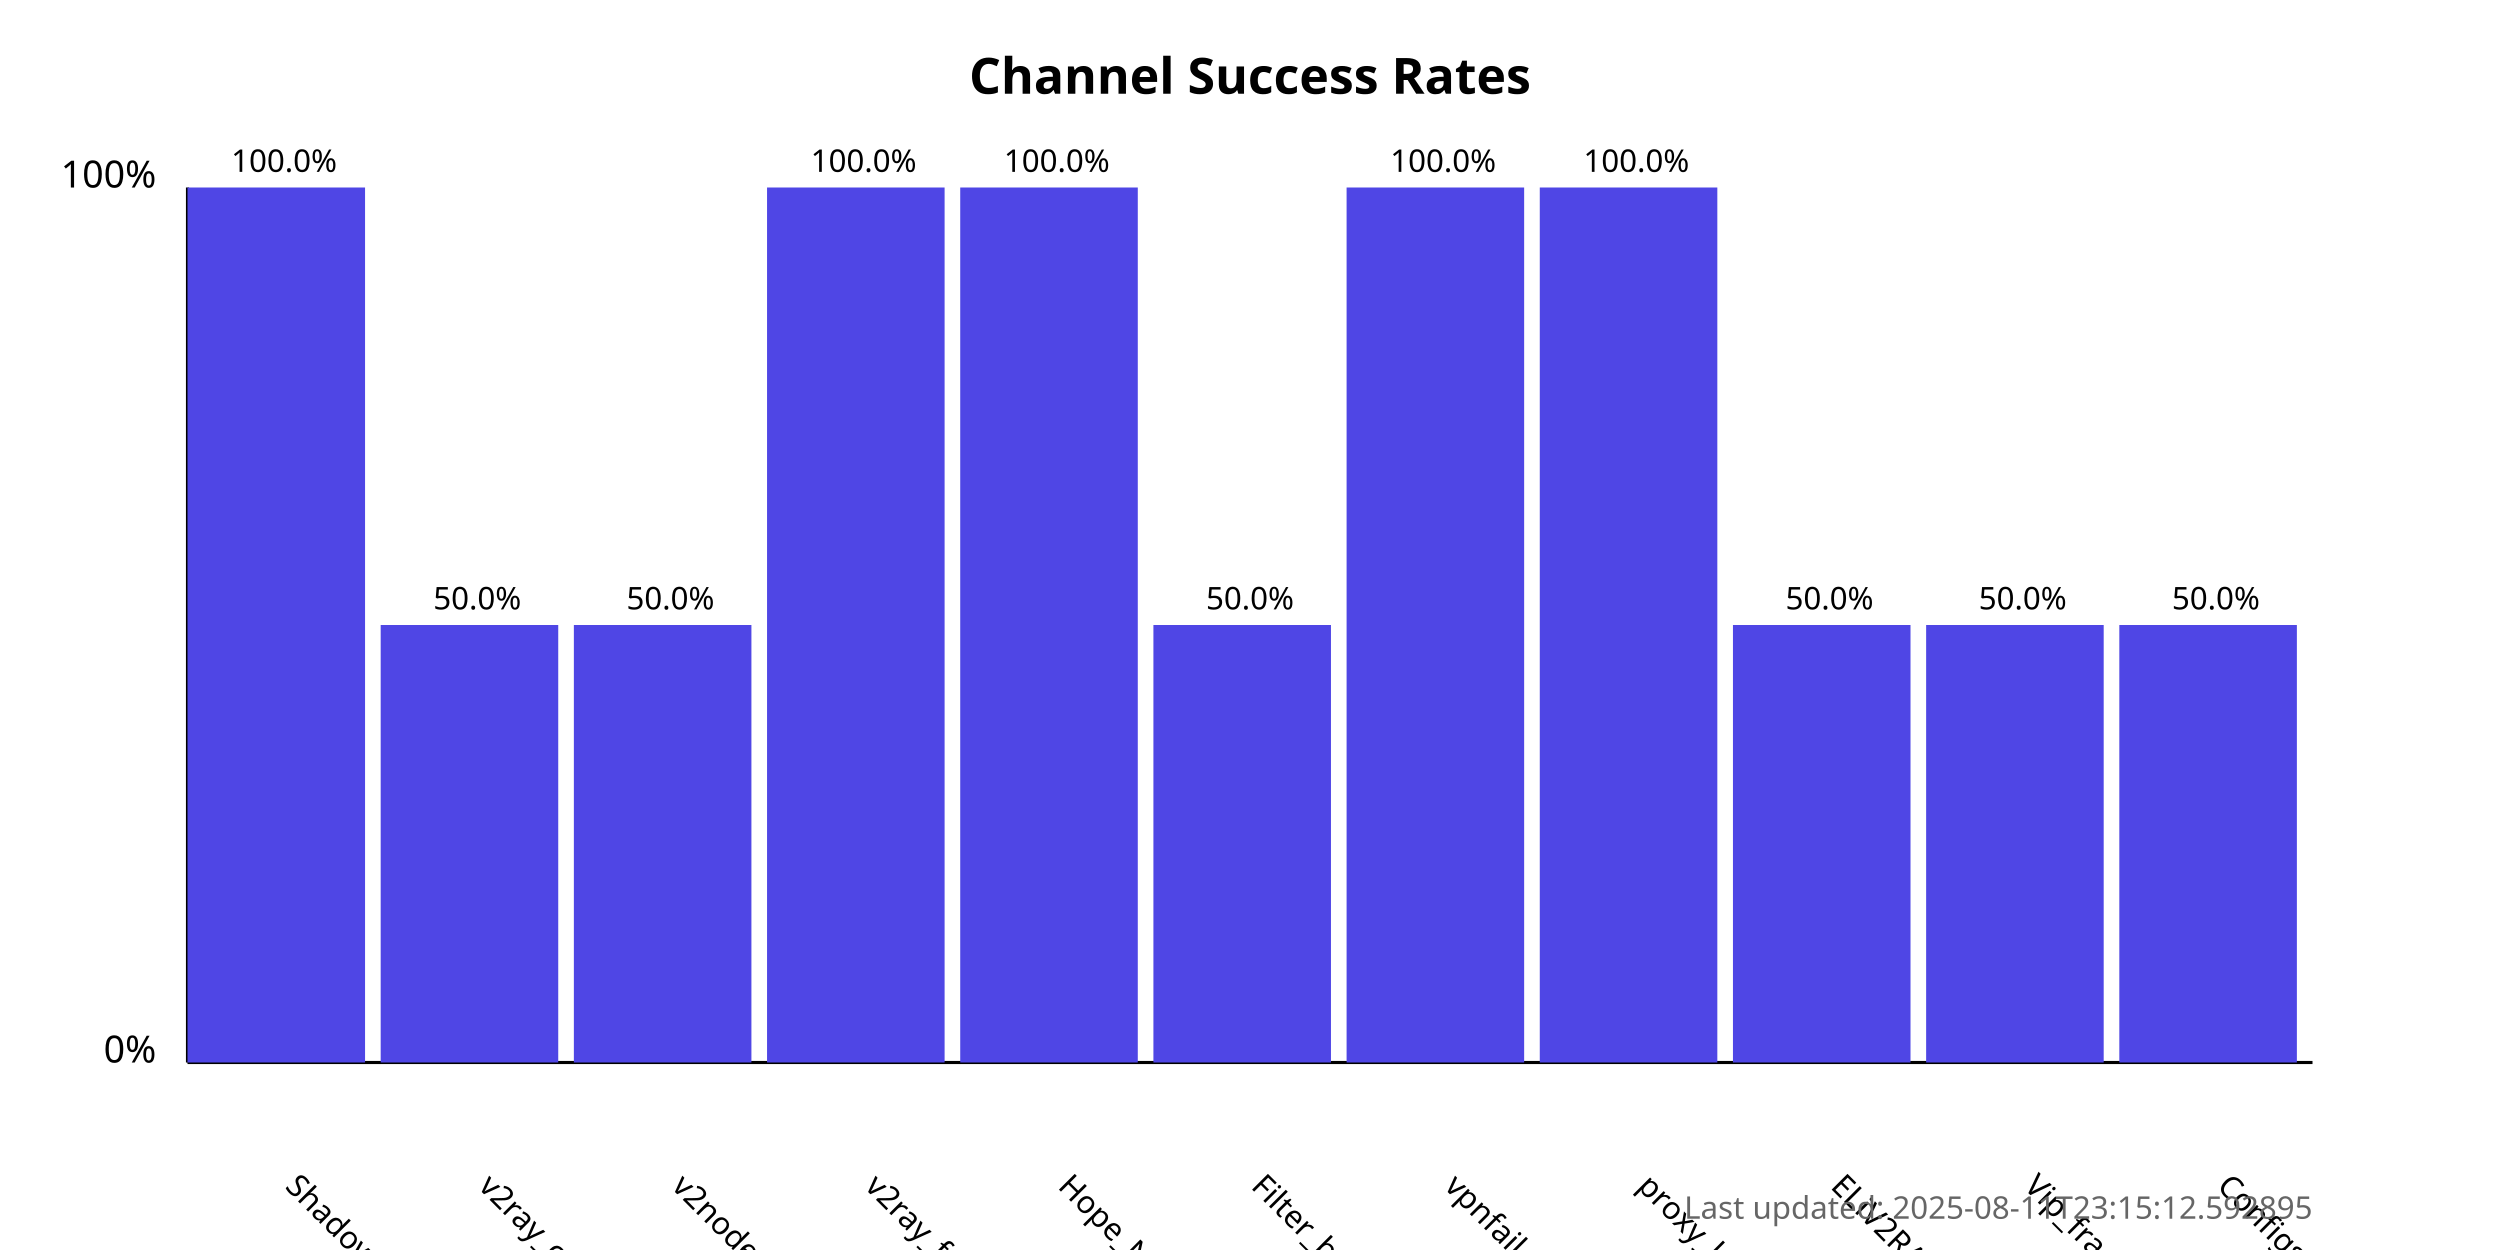
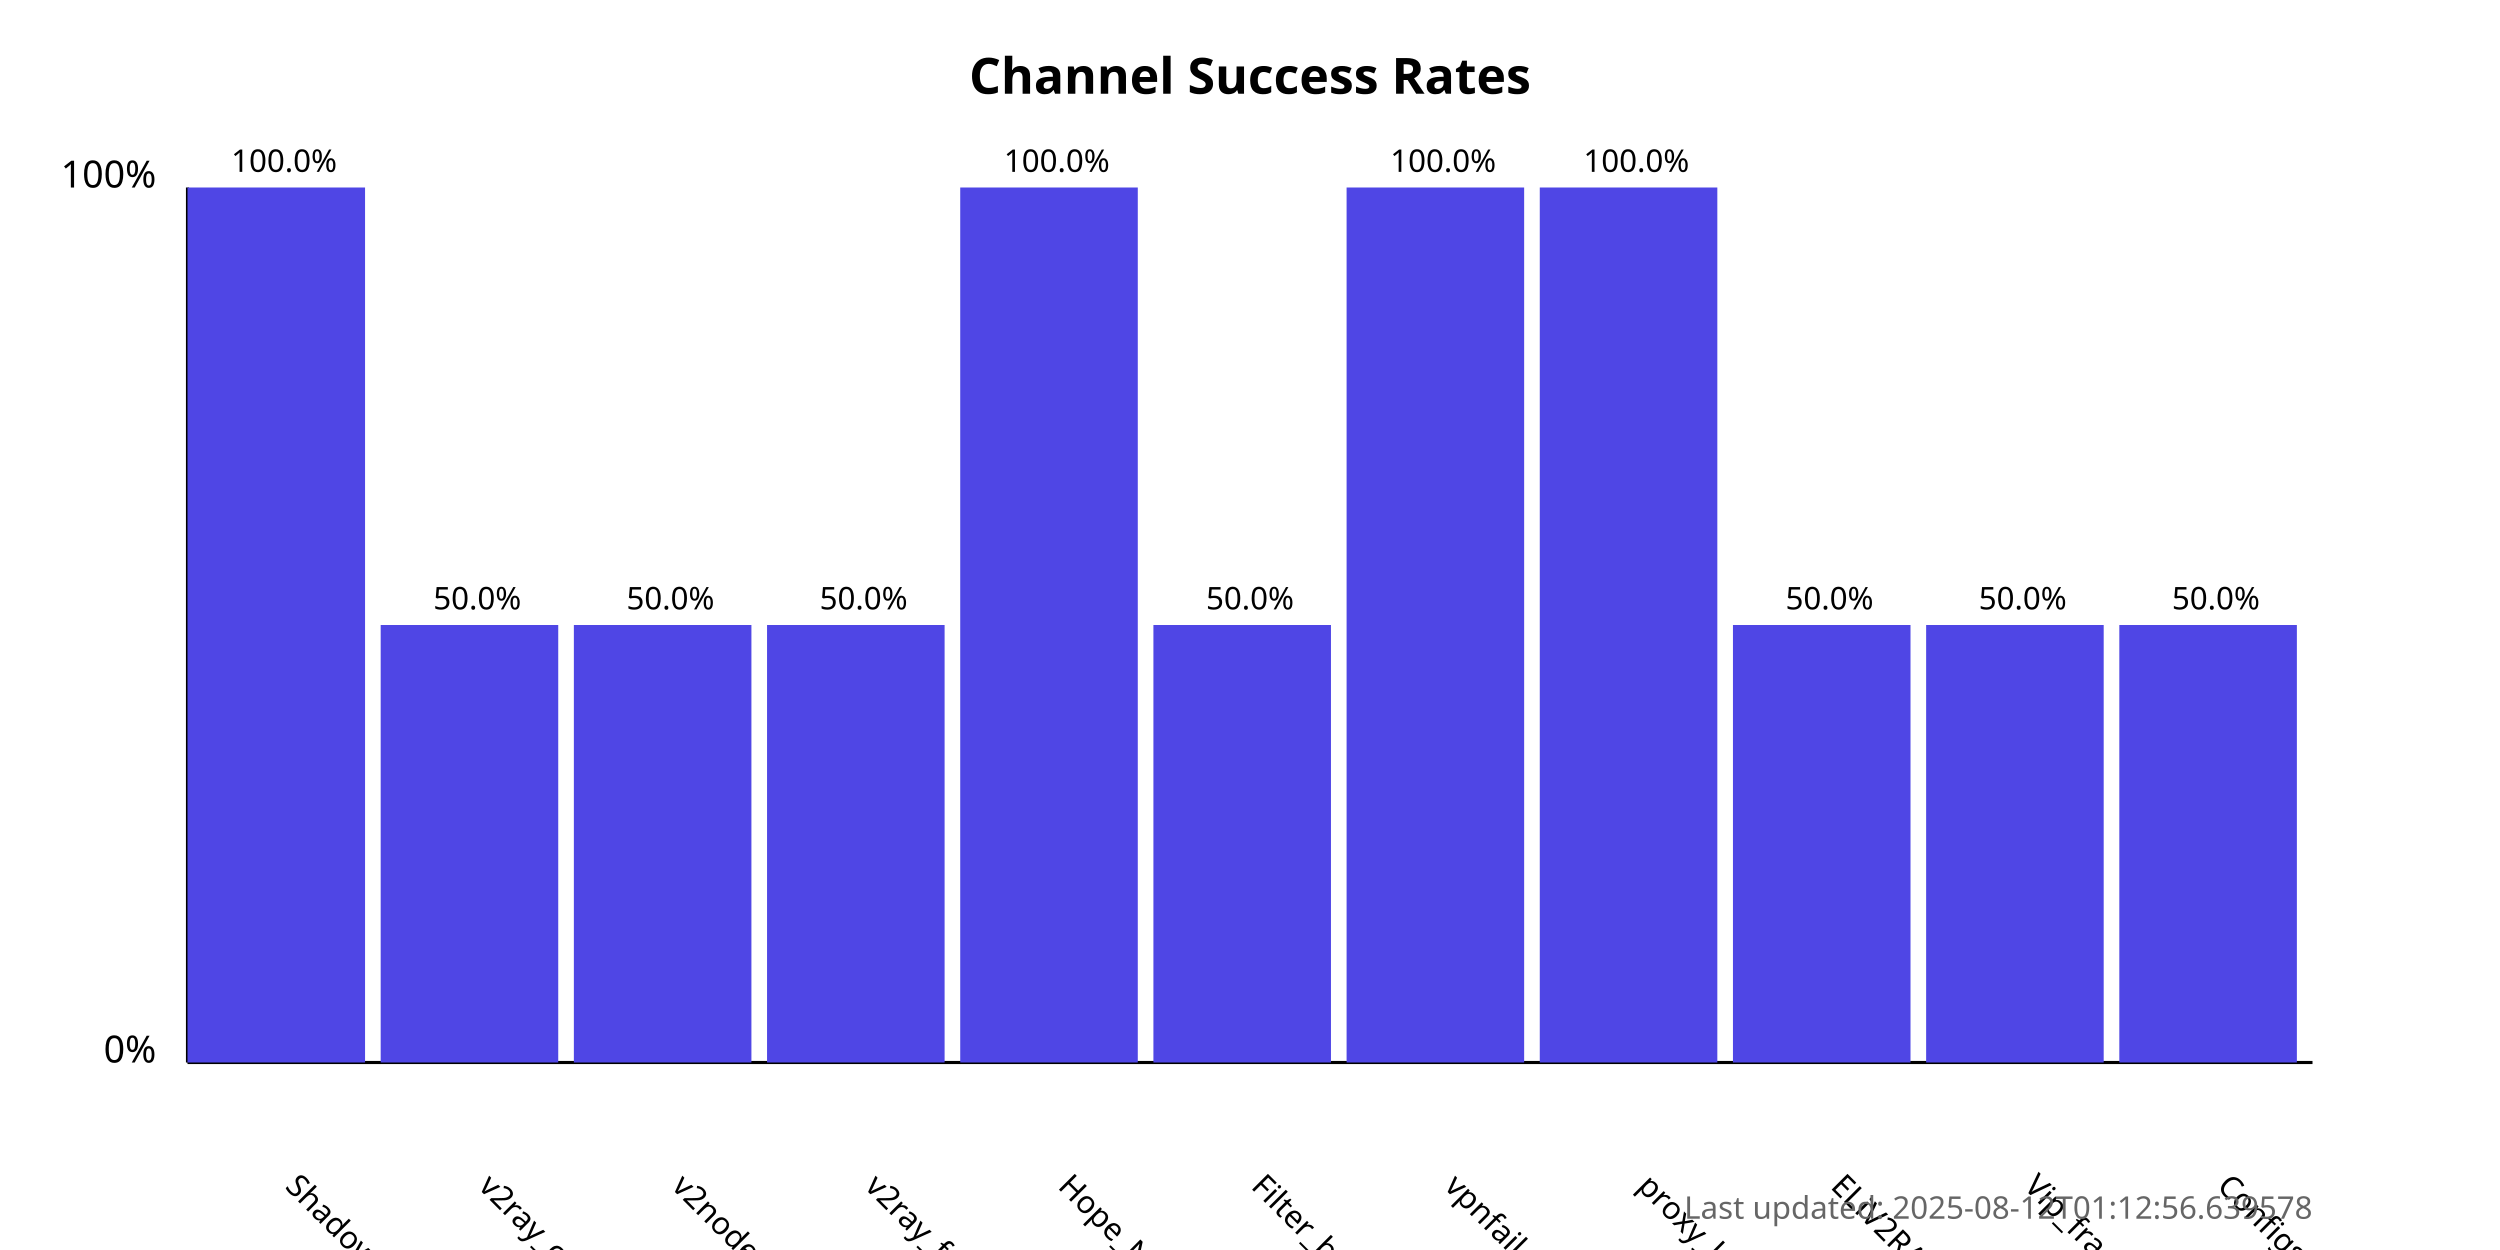
<svg xmlns="http://www.w3.org/2000/svg" width="800" height="400">
  <style>
            .chart-title { font: bold 16px sans-serif; }
            .axis-label { font: 12px sans-serif; }
            .tick-label { font: 10px sans-serif; }
            .bar { fill: #4f46e5; }
            .bar:hover { fill: #6366f1; }
            .timestamp { font: 10px sans-serif; fill: #666; }
        </style>
  <text x="400.0" y="30" text-anchor="middle" class="chart-title">
            Channel Success Rates
        </text>
  <line x1="60" y1="340" x2="60" y2="60" stroke="black" stroke-width="1" />
  <line x1="60" y1="340" x2="740" y2="340" stroke="black" stroke-width="1" />
  <text x="50" y="340" text-anchor="end" class="axis-label">0%</text>
  <text x="50" y="60" text-anchor="end" class="axis-label">100%</text>
  <g>
    <rect x="60" y="60.0" width="56.818" height="280.0" class="bar" />
    <text x="90.909" y="380" transform="rotate(45, 90.90909, 380)" text-anchor="start" class="tick-label">
                ShadowProxy66
            </text>
    <text x="90.909" y="55.0" text-anchor="middle" class="tick-label">
                100.0%
            </text>
  </g>
  <g>
    <rect x="121.818" y="200.0" width="56.818" height="140.0" class="bar" />
    <text x="152.727" y="380" transform="rotate(45, 152.7273, 380)" text-anchor="start" class="tick-label">
                v2ray_configs_pool
            </text>
    <text x="152.727" y="195.0" text-anchor="middle" class="tick-label">
                50.0%
            </text>
  </g>
  <g>
    <rect x="183.636" y="200.0" width="56.818" height="140.0" class="bar" />
    <text x="214.545" y="380" transform="rotate(45, 214.5455, 380)" text-anchor="start" class="tick-label">
                v2nodes
            </text>
    <text x="214.545" y="195.0" text-anchor="middle" class="tick-label">
                50.0%
            </text>
  </g>
  <g>
-     <rect x="245.455" y="60.0" width="56.818" height="280.0" class="bar" />
+     <rect x="245.455" y="200.0" width="56.818" height="140.0" class="bar" />
    <text x="276.364" y="380" transform="rotate(45, 276.3636, 380)" text-anchor="start" class="tick-label">
                v2ray_free_conf
            </text>
-     <text x="276.364" y="55.0" text-anchor="middle" class="tick-label">
-                 100.0%
+     <text x="276.364" y="195.0" text-anchor="middle" class="tick-label">
+                 50.0%
            </text>
  </g>
  <g>
    <rect x="307.273" y="60.0" width="56.818" height="280.0" class="bar" />
    <text x="338.182" y="380" transform="rotate(45, 338.1818, 380)" text-anchor="start" class="tick-label">
                Hope_Net
            </text>
    <text x="338.182" y="55.0" text-anchor="middle" class="tick-label">
                100.0%
            </text>
  </g>
  <g>
    <rect x="369.091" y="200.0" width="56.818" height="140.0" class="bar" />
    <text x="400.0" y="380" transform="rotate(45, 400.0, 380)" text-anchor="start" class="tick-label">
                Filter_breaker
            </text>
    <text x="400.0" y="195.0" text-anchor="middle" class="tick-label">
                50.0%
            </text>
  </g>
  <g>
    <rect x="430.909" y="60.0" width="56.818" height="280.0" class="bar" />
    <text x="461.818" y="380" transform="rotate(45, 461.8182, 380)" text-anchor="start" class="tick-label">
                vpnfail_vless
            </text>
    <text x="461.818" y="55.0" text-anchor="middle" class="tick-label">
                100.0%
            </text>
  </g>
  <g>
    <rect x="492.727" y="60.0" width="56.818" height="280.0" class="bar" />
    <text x="523.636" y="380" transform="rotate(45, 523.6364, 380)" text-anchor="start" class="tick-label">
                proxy_kafee
            </text>
    <text x="523.636" y="55.0" text-anchor="middle" class="tick-label">
                100.0%
            </text>
  </g>
  <g>
    <rect x="554.545" y="200.0" width="56.818" height="140.0" class="bar" />
    <text x="585.455" y="380" transform="rotate(45, 585.4545, 380)" text-anchor="start" class="tick-label">
                ELiV2RAY
            </text>
    <text x="585.455" y="195.0" text-anchor="middle" class="tick-label">
                50.0%
            </text>
  </g>
  <g>
    <rect x="616.364" y="200.0" width="56.818" height="140.0" class="bar" />
    <text x="647.273" y="380" transform="rotate(45, 647.2727, 380)" text-anchor="start" class="tick-label">
                Vip_fragment_v2ray
            </text>
    <text x="647.273" y="195.0" text-anchor="middle" class="tick-label">
                50.0%
            </text>
  </g>
  <g>
    <rect x="678.182" y="200.0" width="56.818" height="140.0" class="bar" />
    <text x="709.091" y="380" transform="rotate(45, 709.0909, 380)" text-anchor="start" class="tick-label">
                ConfigsHubPlus
            </text>
    <text x="709.091" y="195.0" text-anchor="middle" class="tick-label">
                50.0%
            </text>
  </g>
  <text x="740" y="390" text-anchor="end" class="timestamp">
-             Last updated: 2025-08-11T23:15:12.592895
+             Last updated: 2025-08-12T01:12:56.639578
        </text>
</svg>
